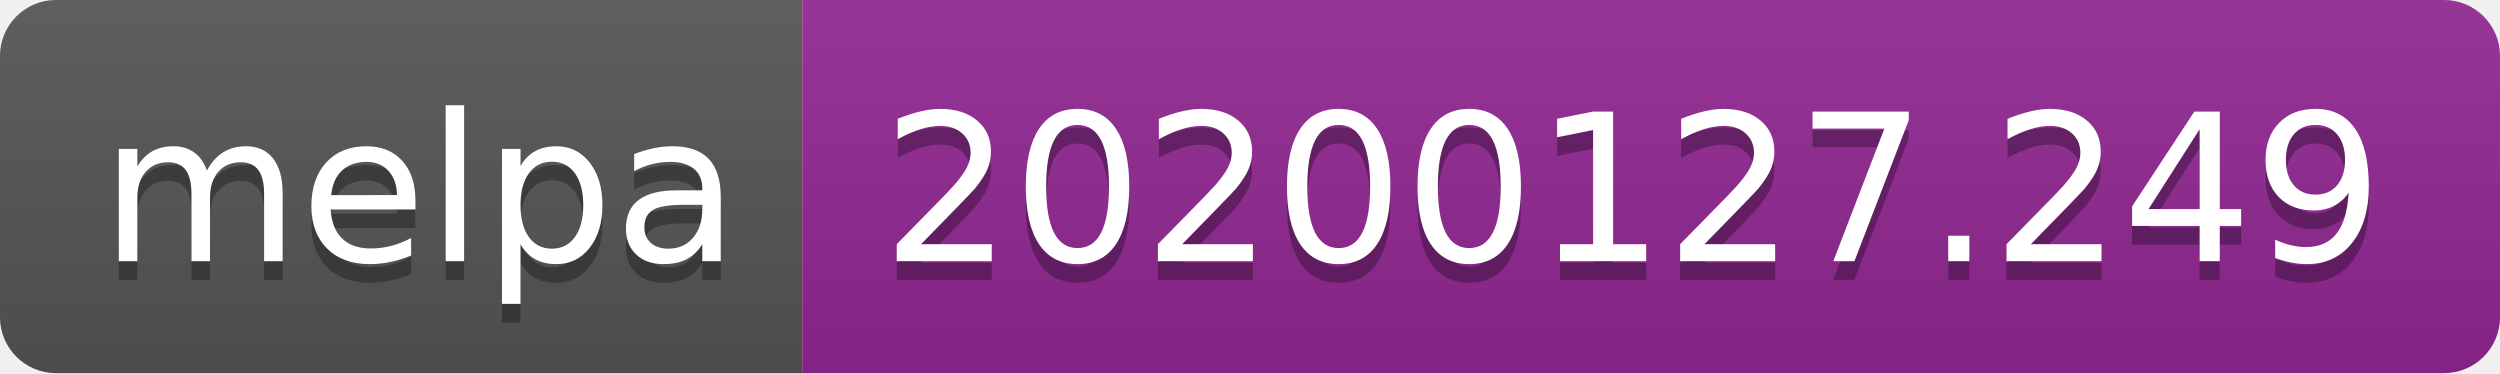
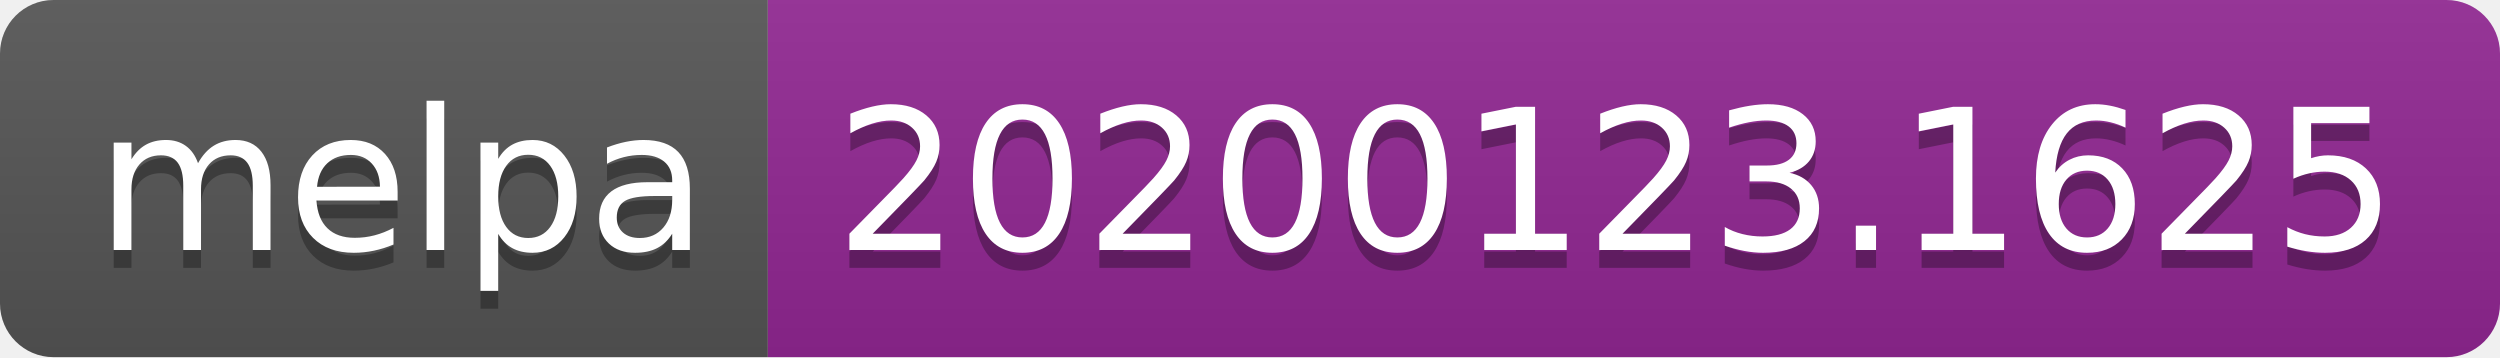
- <svg xmlns="http://www.w3.org/2000/svg" width="134" height="20">
+ <svg xmlns="http://www.w3.org/2000/svg" width="140" height="20">
  <linearGradient id="b" x2="0" y2="100%">
    <stop offset="0" stop-color="#bbb" stop-opacity=".1" />
    <stop offset="1" stop-opacity=".1" />
  </linearGradient>
  <clipPath id="a">
-     <rect width="134" height="20" rx="3" fill="#fff" />
+     <rect width="140" height="20" rx="3" fill="#fff" />
  </clipPath>
  <g clip-path="url(#a)">
    <path fill="#555" d="M0 0h43v20H0z" />
-     <path fill="#922793" d="M43 0h91v20H43z" />
-     <path fill="url(#b)" d="M0 0h134v20H0z" />
+     <path fill="#922793" d="M43 0h97v20H43z" />
+     <path fill="url(#b)" d="M0 0h140v20H0z" />
  </g>
  <g fill="#fff" text-anchor="middle" font-family="DejaVu Sans,Verdana,Geneva,sans-serif" font-size="110">
    <text x="225" y="150" fill="#010101" fill-opacity=".3" transform="scale(.1)" textLength="330">melpa</text>
    <text x="225" y="140" transform="scale(.1)" textLength="330">melpa</text>
-     <text x="875" y="150" fill="#010101" fill-opacity=".3" transform="scale(.1)" textLength="810">20200127.249</text>
-     <text x="875" y="140" transform="scale(.1)" textLength="810">20200127.249</text>
+     <text x="905" y="150" fill="#010101" fill-opacity=".3" transform="scale(.1)" textLength="870">20200123.1625</text>
+     <text x="905" y="140" transform="scale(.1)" textLength="870">20200123.1625</text>
  </g>
</svg>
